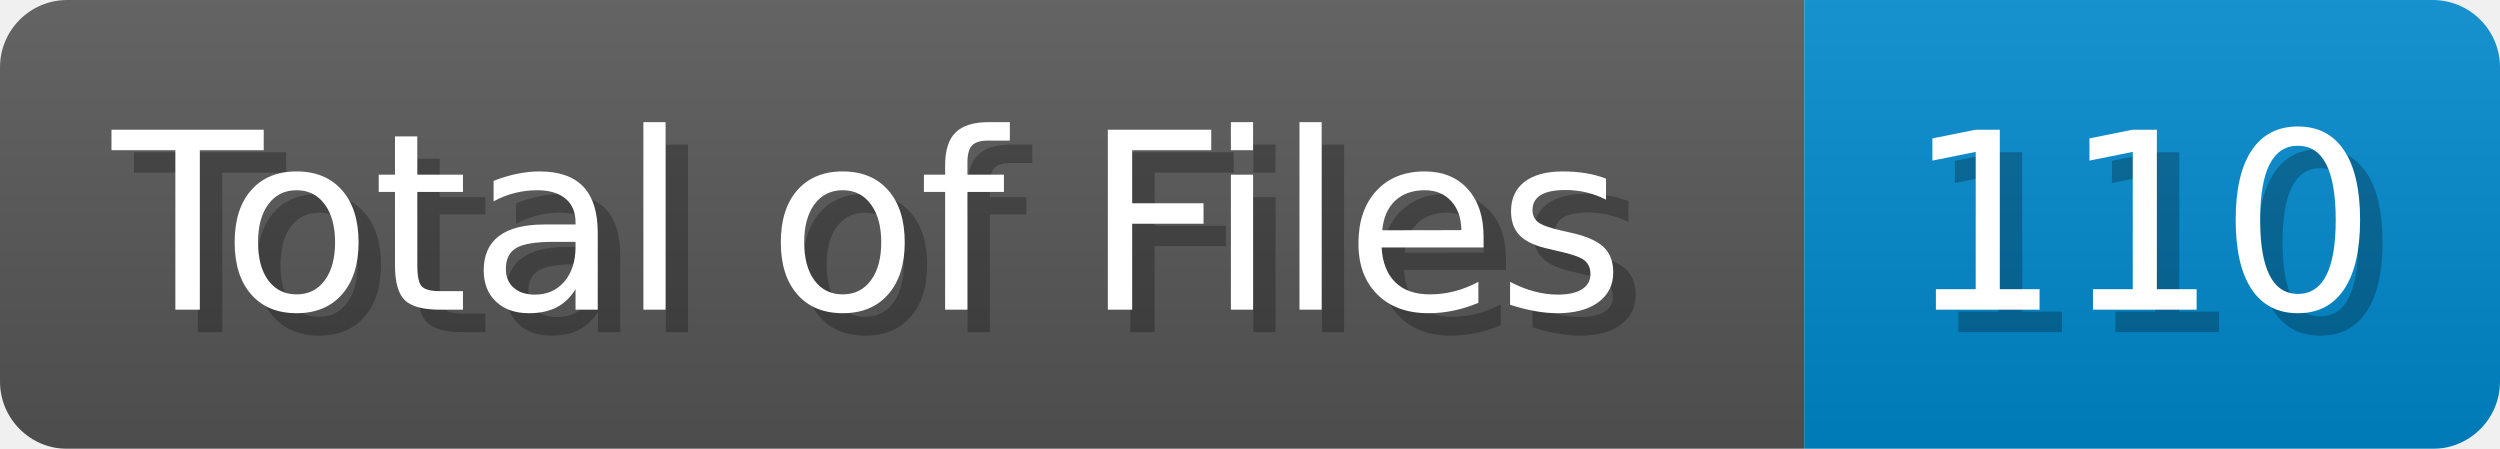
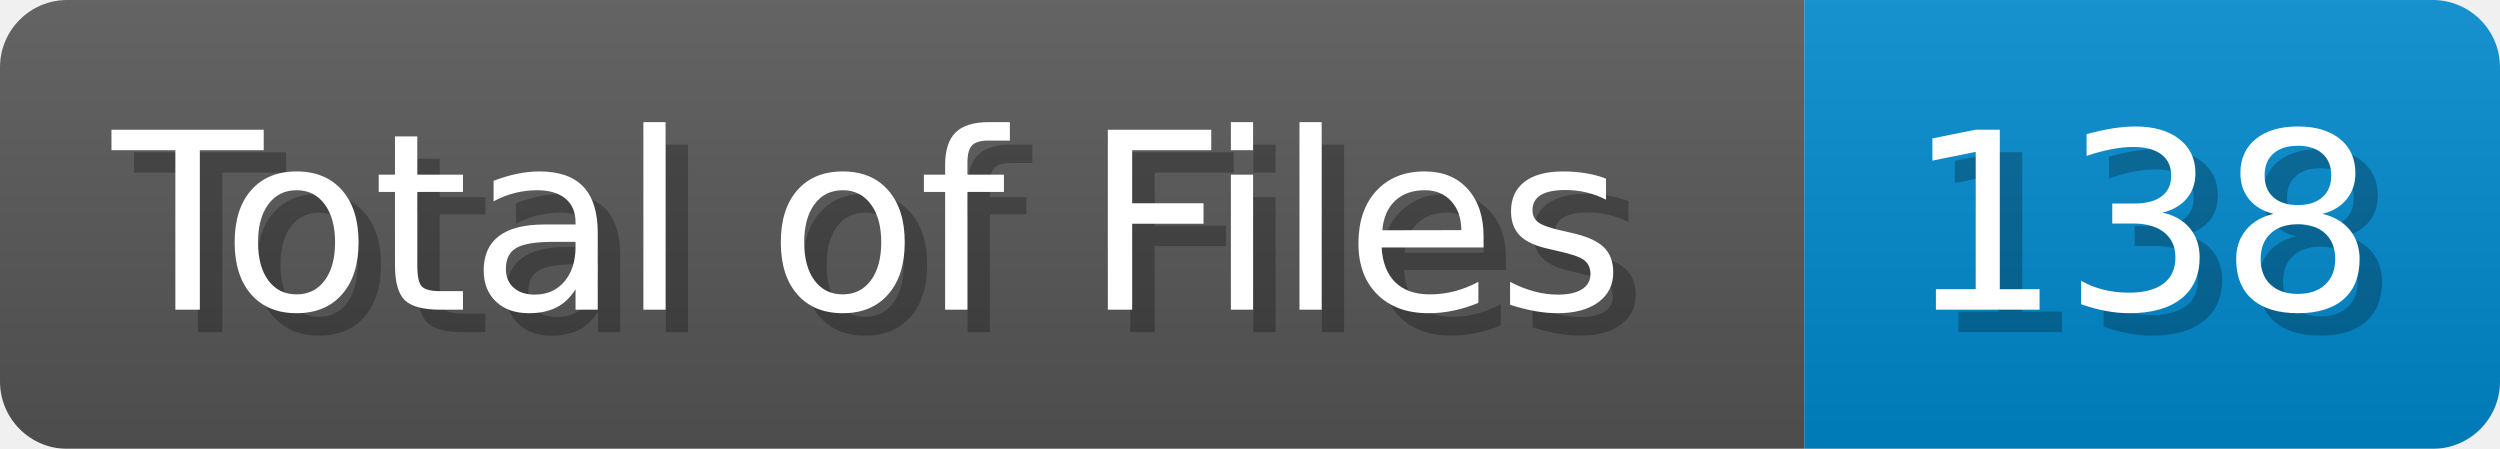
<svg xmlns="http://www.w3.org/2000/svg" width="111.4" height="20" viewBox="0 0 1114 200">
  <linearGradient id="a" x2="0" y2="100%">
    <stop offset="0" stop-opacity=".1" stop-color="#EEE" />
    <stop offset="1" stop-opacity=".1" />
  </linearGradient>
  <mask id="m">
    <rect width="1114" height="200" rx="30" fill="#FFF" />
  </mask>
  <g mask="url(#m)">
    <rect width="804" height="200" fill="#555" />
    <rect width="310" height="200" fill="#08C" x="804" />
    <rect width="1114" height="200" fill="url(#a)" />
  </g>
  <g fill="#fff" text-anchor="start" font-family="Verdana,DejaVu Sans,sans-serif" font-size="110">
    <text x="60" y="148" textLength="704" fill="#000" opacity="0.25">Total of Files</text>
    <text x="50" y="138" textLength="704">Total of Files</text>
-     <text x="859" y="148" textLength="210" fill="#000" opacity="0.25">110</text>
-     <text x="849" y="138" textLength="210">110</text>
+     <text x="859" y="148" textLength="210" fill="#000" opacity="0.25">138</text>
+     <text x="849" y="138" textLength="210">138</text>
  </g>
</svg>
